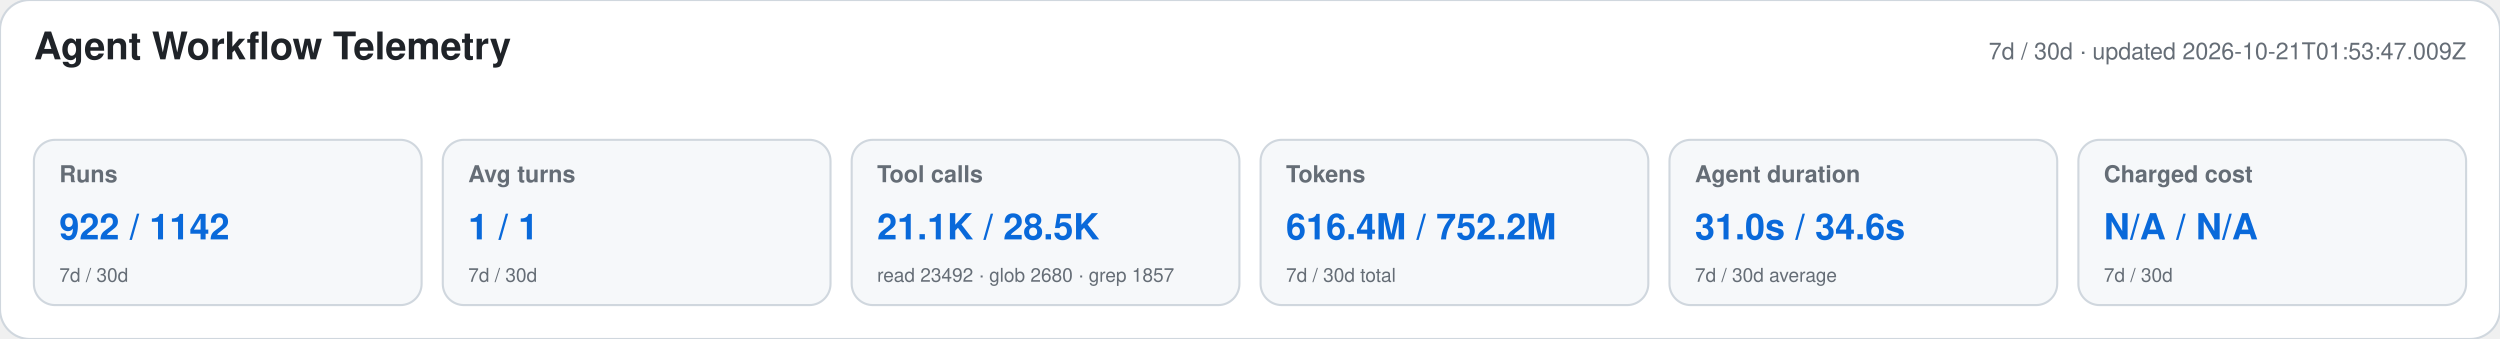
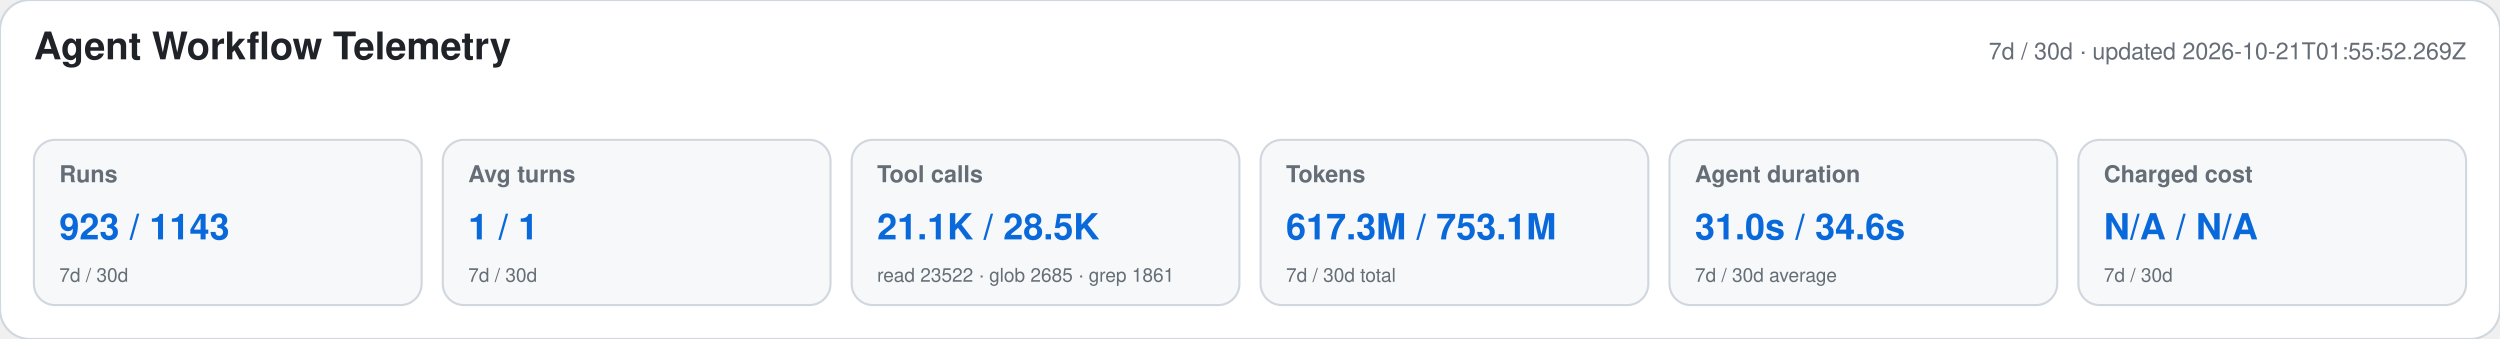
<svg xmlns="http://www.w3.org/2000/svg" width="1180" height="160" viewBox="0 0 1180 160" role="img" aria-labelledby="title desc">
  <style>text{font-family:-apple-system,BlinkMacSystemFont,"Segoe UI",Helvetica,Arial,sans-serif}.heading{font-size:18px;font-weight:650;fill:#1f2328}.meta,.label,.secondary{fill:#656d76}.meta,.label{font-size:11px}.label{font-weight:600}.primary{font-size:17px;font-weight:700;fill:#0969da}.secondary{font-size:9px}</style>
  <rect width="1180" height="160" rx="14" fill="#ffffff" stroke="#d0d7de" />
  <text x="16" y="28" class="heading">Agent Workflow Telemetry</text>
-   <text x="1164" y="28" text-anchor="end" class="meta">7d / 30d · updated 2026-10-21T01:53:47.009Z</text>
+   <text x="1164" y="28" text-anchor="end" class="meta">7d / 30d · updated 2026-10-21T01:55:52.269Z</text>
  <g>
    <rect x="16" y="66" width="183" height="78" rx="10" fill="#f6f8fa" stroke="#d0d7de" />
    <text x="28" y="86" class="label">Runs</text>
-     <text x="28" y="113" class="primary">922 / 1142</text>
+     <text x="28" y="113" class="primary">923 / 1143</text>
    <text x="28" y="133" class="secondary">7d / 30d</text>
  </g>
  <g>
    <rect x="209" y="66" width="183" height="78" rx="10" fill="#f6f8fa" stroke="#d0d7de" />
    <text x="221" y="86" class="label">Avg turns</text>
    <text x="221" y="113" class="primary">1 / 1</text>
    <text x="221" y="133" class="secondary">7d / 30d</text>
  </g>
  <g>
    <rect x="402" y="66" width="183" height="78" rx="10" fill="#f6f8fa" stroke="#d0d7de" />
    <text x="414" y="86" class="label">Tool calls</text>
    <text x="414" y="113" class="primary">21.1K / 28.5K</text>
-     <text x="414" y="133" class="secondary">read 23492 · glob 2680 · grep 1857</text>
+     <text x="414" y="133" class="secondary">read 23522 · glob 2685 · grep 1861</text>
  </g>
  <g>
    <rect x="595" y="66" width="183" height="78" rx="10" fill="#f6f8fa" stroke="#d0d7de" />
    <text x="607" y="86" class="label">Tokens</text>
-     <text x="607" y="113" class="primary">616.4M / 752.2M</text>
+     <text x="607" y="113" class="primary">617.3M / 753.1M</text>
    <text x="607" y="133" class="secondary">7d / 30d total</text>
  </g>
  <g>
    <rect x="788" y="66" width="183" height="78" rx="10" fill="#f6f8fa" stroke="#d0d7de" />
    <text x="800" y="86" class="label">Agent duration</text>
    <text x="800" y="113" class="primary">31.0s / 34.6s</text>
    <text x="800" y="133" class="secondary">7d / 30d average</text>
  </g>
  <g>
    <rect x="981" y="66" width="183" height="78" rx="10" fill="#f6f8fa" stroke="#d0d7de" />
    <text x="993" y="86" class="label">Charged cost</text>
    <text x="993" y="113" class="primary">N/A / N/A</text>
    <text x="993" y="133" class="secondary">7d / 30d</text>
  </g>
</svg>
